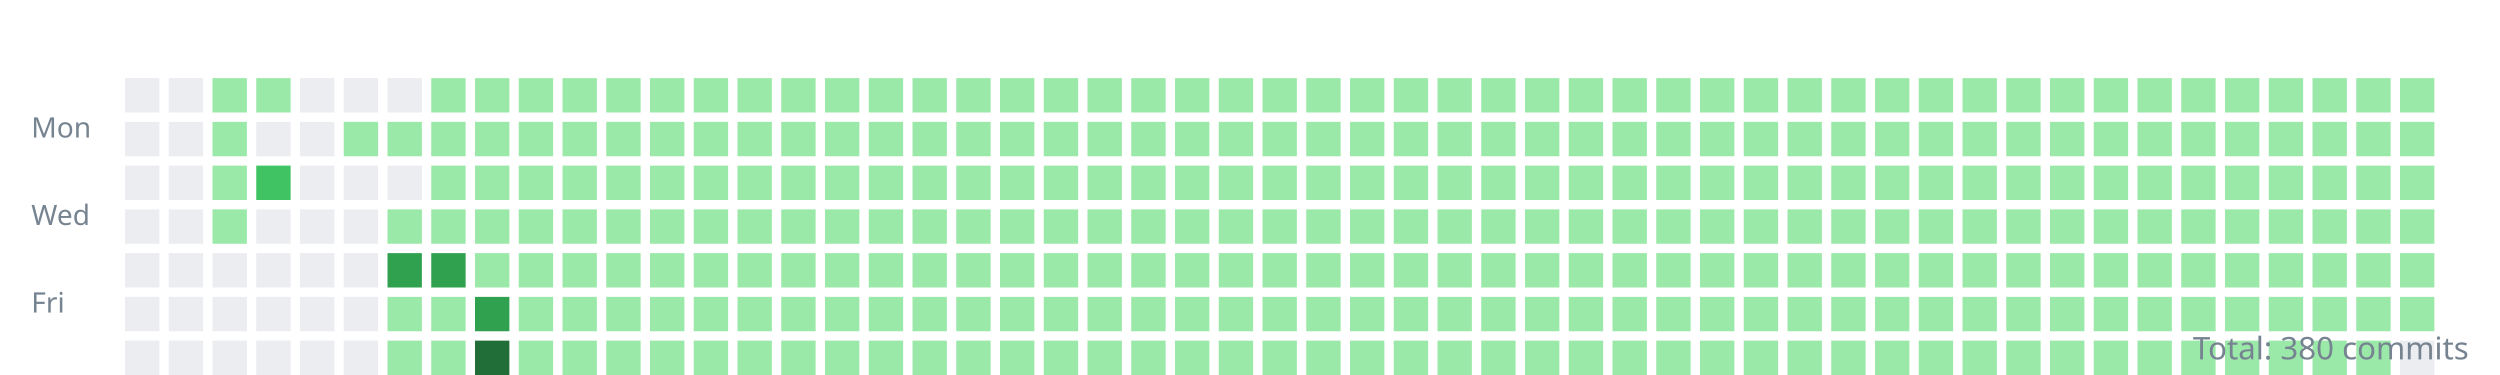
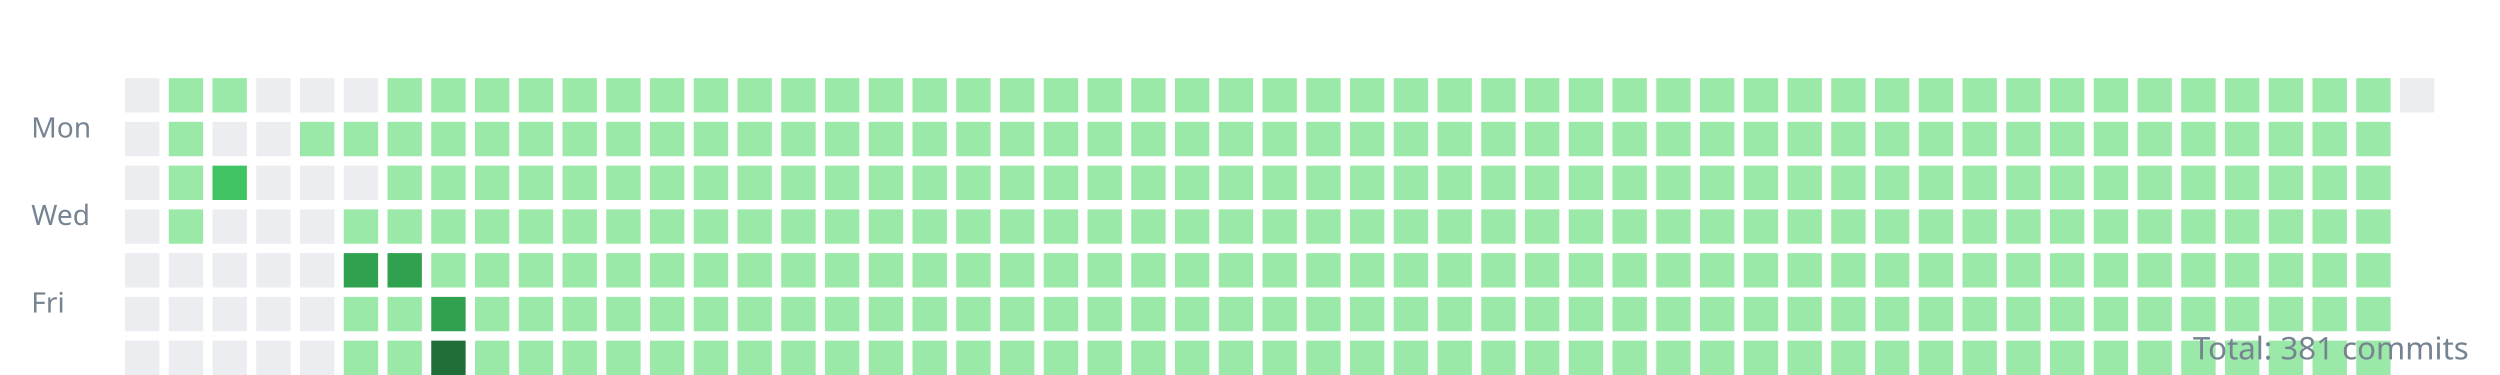
<svg xmlns="http://www.w3.org/2000/svg" width="800" height="120">
  <style>.day{outline:1px solid rgba(27,31,35,0.06);}text{font:9px sans-serif;fill:#768390;}</style>
  <g transform="translate(10,10)">
    <text y="34">Mon</text>
    <text y="62">Wed</text>
    <text y="90">Fri</text>
    <rect class="day" width="11" height="11" x="30" y="15" fill="#ebedf0" />
    <rect class="day" width="11" height="11" x="30" y="29" fill="#ebedf0" />
    <rect class="day" width="11" height="11" x="30" y="43" fill="#ebedf0" />
    <rect class="day" width="11" height="11" x="30" y="57" fill="#ebedf0" />
    <rect class="day" width="11" height="11" x="30" y="71" fill="#ebedf0" />
    <rect class="day" width="11" height="11" x="30" y="85" fill="#ebedf0" />
    <rect class="day" width="11" height="11" x="30" y="99" fill="#ebedf0" />
-     <rect class="day" width="11" height="11" x="44" y="15" fill="#ebedf0" />
-     <rect class="day" width="11" height="11" x="44" y="29" fill="#ebedf0" />
-     <rect class="day" width="11" height="11" x="44" y="43" fill="#ebedf0" />
-     <rect class="day" width="11" height="11" x="44" y="57" fill="#ebedf0" />
+     <rect class="day" width="11" height="11" x="44" y="15" fill="#9be9a8" />
+     <rect class="day" width="11" height="11" x="44" y="29" fill="#9be9a8" />
+     <rect class="day" width="11" height="11" x="44" y="43" fill="#9be9a8" />
+     <rect class="day" width="11" height="11" x="44" y="57" fill="#9be9a8" />
    <rect class="day" width="11" height="11" x="44" y="71" fill="#ebedf0" />
    <rect class="day" width="11" height="11" x="44" y="85" fill="#ebedf0" />
    <rect class="day" width="11" height="11" x="44" y="99" fill="#ebedf0" />
    <rect class="day" width="11" height="11" x="58" y="15" fill="#9be9a8" />
-     <rect class="day" width="11" height="11" x="58" y="29" fill="#9be9a8" />
-     <rect class="day" width="11" height="11" x="58" y="43" fill="#9be9a8" />
-     <rect class="day" width="11" height="11" x="58" y="57" fill="#9be9a8" />
+     <rect class="day" width="11" height="11" x="58" y="29" fill="#ebedf0" />
+     <rect class="day" width="11" height="11" x="58" y="43" fill="#40c463" />
+     <rect class="day" width="11" height="11" x="58" y="57" fill="#ebedf0" />
    <rect class="day" width="11" height="11" x="58" y="71" fill="#ebedf0" />
    <rect class="day" width="11" height="11" x="58" y="85" fill="#ebedf0" />
    <rect class="day" width="11" height="11" x="58" y="99" fill="#ebedf0" />
-     <rect class="day" width="11" height="11" x="72" y="15" fill="#9be9a8" />
+     <rect class="day" width="11" height="11" x="72" y="15" fill="#ebedf0" />
    <rect class="day" width="11" height="11" x="72" y="29" fill="#ebedf0" />
-     <rect class="day" width="11" height="11" x="72" y="43" fill="#40c463" />
+     <rect class="day" width="11" height="11" x="72" y="43" fill="#ebedf0" />
    <rect class="day" width="11" height="11" x="72" y="57" fill="#ebedf0" />
    <rect class="day" width="11" height="11" x="72" y="71" fill="#ebedf0" />
    <rect class="day" width="11" height="11" x="72" y="85" fill="#ebedf0" />
    <rect class="day" width="11" height="11" x="72" y="99" fill="#ebedf0" />
    <rect class="day" width="11" height="11" x="86" y="15" fill="#ebedf0" />
-     <rect class="day" width="11" height="11" x="86" y="29" fill="#ebedf0" />
+     <rect class="day" width="11" height="11" x="86" y="29" fill="#9be9a8" />
    <rect class="day" width="11" height="11" x="86" y="43" fill="#ebedf0" />
    <rect class="day" width="11" height="11" x="86" y="57" fill="#ebedf0" />
    <rect class="day" width="11" height="11" x="86" y="71" fill="#ebedf0" />
    <rect class="day" width="11" height="11" x="86" y="85" fill="#ebedf0" />
    <rect class="day" width="11" height="11" x="86" y="99" fill="#ebedf0" />
    <rect class="day" width="11" height="11" x="100" y="15" fill="#ebedf0" />
    <rect class="day" width="11" height="11" x="100" y="29" fill="#9be9a8" />
    <rect class="day" width="11" height="11" x="100" y="43" fill="#ebedf0" />
-     <rect class="day" width="11" height="11" x="100" y="57" fill="#ebedf0" />
-     <rect class="day" width="11" height="11" x="100" y="71" fill="#ebedf0" />
-     <rect class="day" width="11" height="11" x="100" y="85" fill="#ebedf0" />
-     <rect class="day" width="11" height="11" x="100" y="99" fill="#ebedf0" />
-     <rect class="day" width="11" height="11" x="114" y="15" fill="#ebedf0" />
+     <rect class="day" width="11" height="11" x="100" y="57" fill="#9be9a8" />
+     <rect class="day" width="11" height="11" x="100" y="71" fill="#30a14e" />
+     <rect class="day" width="11" height="11" x="100" y="85" fill="#9be9a8" />
+     <rect class="day" width="11" height="11" x="100" y="99" fill="#9be9a8" />
+     <rect class="day" width="11" height="11" x="114" y="15" fill="#9be9a8" />
    <rect class="day" width="11" height="11" x="114" y="29" fill="#9be9a8" />
-     <rect class="day" width="11" height="11" x="114" y="43" fill="#ebedf0" />
+     <rect class="day" width="11" height="11" x="114" y="43" fill="#9be9a8" />
    <rect class="day" width="11" height="11" x="114" y="57" fill="#9be9a8" />
    <rect class="day" width="11" height="11" x="114" y="71" fill="#30a14e" />
    <rect class="day" width="11" height="11" x="114" y="85" fill="#9be9a8" />
    <rect class="day" width="11" height="11" x="114" y="99" fill="#9be9a8" />
    <rect class="day" width="11" height="11" x="128" y="15" fill="#9be9a8" />
    <rect class="day" width="11" height="11" x="128" y="29" fill="#9be9a8" />
    <rect class="day" width="11" height="11" x="128" y="43" fill="#9be9a8" />
    <rect class="day" width="11" height="11" x="128" y="57" fill="#9be9a8" />
-     <rect class="day" width="11" height="11" x="128" y="71" fill="#30a14e" />
-     <rect class="day" width="11" height="11" x="128" y="85" fill="#9be9a8" />
-     <rect class="day" width="11" height="11" x="128" y="99" fill="#9be9a8" />
+     <rect class="day" width="11" height="11" x="128" y="71" fill="#9be9a8" />
+     <rect class="day" width="11" height="11" x="128" y="85" fill="#30a14e" />
+     <rect class="day" width="11" height="11" x="128" y="99" fill="#216e39" />
    <rect class="day" width="11" height="11" x="142" y="15" fill="#9be9a8" />
    <rect class="day" width="11" height="11" x="142" y="29" fill="#9be9a8" />
    <rect class="day" width="11" height="11" x="142" y="43" fill="#9be9a8" />
    <rect class="day" width="11" height="11" x="142" y="57" fill="#9be9a8" />
    <rect class="day" width="11" height="11" x="142" y="71" fill="#9be9a8" />
-     <rect class="day" width="11" height="11" x="142" y="85" fill="#30a14e" />
-     <rect class="day" width="11" height="11" x="142" y="99" fill="#216e39" />
+     <rect class="day" width="11" height="11" x="142" y="85" fill="#9be9a8" />
+     <rect class="day" width="11" height="11" x="142" y="99" fill="#9be9a8" />
    <rect class="day" width="11" height="11" x="156" y="15" fill="#9be9a8" />
    <rect class="day" width="11" height="11" x="156" y="29" fill="#9be9a8" />
    <rect class="day" width="11" height="11" x="156" y="43" fill="#9be9a8" />
    <rect class="day" width="11" height="11" x="156" y="57" fill="#9be9a8" />
    <rect class="day" width="11" height="11" x="156" y="71" fill="#9be9a8" />
    <rect class="day" width="11" height="11" x="156" y="85" fill="#9be9a8" />
    <rect class="day" width="11" height="11" x="156" y="99" fill="#9be9a8" />
    <rect class="day" width="11" height="11" x="170" y="15" fill="#9be9a8" />
    <rect class="day" width="11" height="11" x="170" y="29" fill="#9be9a8" />
    <rect class="day" width="11" height="11" x="170" y="43" fill="#9be9a8" />
    <rect class="day" width="11" height="11" x="170" y="57" fill="#9be9a8" />
    <rect class="day" width="11" height="11" x="170" y="71" fill="#9be9a8" />
    <rect class="day" width="11" height="11" x="170" y="85" fill="#9be9a8" />
    <rect class="day" width="11" height="11" x="170" y="99" fill="#9be9a8" />
    <rect class="day" width="11" height="11" x="184" y="15" fill="#9be9a8" />
    <rect class="day" width="11" height="11" x="184" y="29" fill="#9be9a8" />
    <rect class="day" width="11" height="11" x="184" y="43" fill="#9be9a8" />
    <rect class="day" width="11" height="11" x="184" y="57" fill="#9be9a8" />
    <rect class="day" width="11" height="11" x="184" y="71" fill="#9be9a8" />
    <rect class="day" width="11" height="11" x="184" y="85" fill="#9be9a8" />
    <rect class="day" width="11" height="11" x="184" y="99" fill="#9be9a8" />
    <rect class="day" width="11" height="11" x="198" y="15" fill="#9be9a8" />
    <rect class="day" width="11" height="11" x="198" y="29" fill="#9be9a8" />
    <rect class="day" width="11" height="11" x="198" y="43" fill="#9be9a8" />
    <rect class="day" width="11" height="11" x="198" y="57" fill="#9be9a8" />
    <rect class="day" width="11" height="11" x="198" y="71" fill="#9be9a8" />
    <rect class="day" width="11" height="11" x="198" y="85" fill="#9be9a8" />
    <rect class="day" width="11" height="11" x="198" y="99" fill="#9be9a8" />
    <rect class="day" width="11" height="11" x="212" y="15" fill="#9be9a8" />
    <rect class="day" width="11" height="11" x="212" y="29" fill="#9be9a8" />
    <rect class="day" width="11" height="11" x="212" y="43" fill="#9be9a8" />
    <rect class="day" width="11" height="11" x="212" y="57" fill="#9be9a8" />
    <rect class="day" width="11" height="11" x="212" y="71" fill="#9be9a8" />
    <rect class="day" width="11" height="11" x="212" y="85" fill="#9be9a8" />
    <rect class="day" width="11" height="11" x="212" y="99" fill="#9be9a8" />
    <rect class="day" width="11" height="11" x="226" y="15" fill="#9be9a8" />
    <rect class="day" width="11" height="11" x="226" y="29" fill="#9be9a8" />
    <rect class="day" width="11" height="11" x="226" y="43" fill="#9be9a8" />
    <rect class="day" width="11" height="11" x="226" y="57" fill="#9be9a8" />
    <rect class="day" width="11" height="11" x="226" y="71" fill="#9be9a8" />
    <rect class="day" width="11" height="11" x="226" y="85" fill="#9be9a8" />
    <rect class="day" width="11" height="11" x="226" y="99" fill="#9be9a8" />
    <rect class="day" width="11" height="11" x="240" y="15" fill="#9be9a8" />
    <rect class="day" width="11" height="11" x="240" y="29" fill="#9be9a8" />
    <rect class="day" width="11" height="11" x="240" y="43" fill="#9be9a8" />
    <rect class="day" width="11" height="11" x="240" y="57" fill="#9be9a8" />
    <rect class="day" width="11" height="11" x="240" y="71" fill="#9be9a8" />
    <rect class="day" width="11" height="11" x="240" y="85" fill="#9be9a8" />
    <rect class="day" width="11" height="11" x="240" y="99" fill="#9be9a8" />
    <rect class="day" width="11" height="11" x="254" y="15" fill="#9be9a8" />
    <rect class="day" width="11" height="11" x="254" y="29" fill="#9be9a8" />
    <rect class="day" width="11" height="11" x="254" y="43" fill="#9be9a8" />
    <rect class="day" width="11" height="11" x="254" y="57" fill="#9be9a8" />
    <rect class="day" width="11" height="11" x="254" y="71" fill="#9be9a8" />
    <rect class="day" width="11" height="11" x="254" y="85" fill="#9be9a8" />
    <rect class="day" width="11" height="11" x="254" y="99" fill="#9be9a8" />
    <rect class="day" width="11" height="11" x="268" y="15" fill="#9be9a8" />
    <rect class="day" width="11" height="11" x="268" y="29" fill="#9be9a8" />
    <rect class="day" width="11" height="11" x="268" y="43" fill="#9be9a8" />
    <rect class="day" width="11" height="11" x="268" y="57" fill="#9be9a8" />
    <rect class="day" width="11" height="11" x="268" y="71" fill="#9be9a8" />
    <rect class="day" width="11" height="11" x="268" y="85" fill="#9be9a8" />
    <rect class="day" width="11" height="11" x="268" y="99" fill="#9be9a8" />
    <rect class="day" width="11" height="11" x="282" y="15" fill="#9be9a8" />
    <rect class="day" width="11" height="11" x="282" y="29" fill="#9be9a8" />
    <rect class="day" width="11" height="11" x="282" y="43" fill="#9be9a8" />
    <rect class="day" width="11" height="11" x="282" y="57" fill="#9be9a8" />
    <rect class="day" width="11" height="11" x="282" y="71" fill="#9be9a8" />
    <rect class="day" width="11" height="11" x="282" y="85" fill="#9be9a8" />
    <rect class="day" width="11" height="11" x="282" y="99" fill="#9be9a8" />
    <rect class="day" width="11" height="11" x="296" y="15" fill="#9be9a8" />
    <rect class="day" width="11" height="11" x="296" y="29" fill="#9be9a8" />
    <rect class="day" width="11" height="11" x="296" y="43" fill="#9be9a8" />
    <rect class="day" width="11" height="11" x="296" y="57" fill="#9be9a8" />
    <rect class="day" width="11" height="11" x="296" y="71" fill="#9be9a8" />
    <rect class="day" width="11" height="11" x="296" y="85" fill="#9be9a8" />
    <rect class="day" width="11" height="11" x="296" y="99" fill="#9be9a8" />
    <rect class="day" width="11" height="11" x="310" y="15" fill="#9be9a8" />
    <rect class="day" width="11" height="11" x="310" y="29" fill="#9be9a8" />
    <rect class="day" width="11" height="11" x="310" y="43" fill="#9be9a8" />
    <rect class="day" width="11" height="11" x="310" y="57" fill="#9be9a8" />
    <rect class="day" width="11" height="11" x="310" y="71" fill="#9be9a8" />
    <rect class="day" width="11" height="11" x="310" y="85" fill="#9be9a8" />
    <rect class="day" width="11" height="11" x="310" y="99" fill="#9be9a8" />
    <rect class="day" width="11" height="11" x="324" y="15" fill="#9be9a8" />
    <rect class="day" width="11" height="11" x="324" y="29" fill="#9be9a8" />
    <rect class="day" width="11" height="11" x="324" y="43" fill="#9be9a8" />
    <rect class="day" width="11" height="11" x="324" y="57" fill="#9be9a8" />
    <rect class="day" width="11" height="11" x="324" y="71" fill="#9be9a8" />
    <rect class="day" width="11" height="11" x="324" y="85" fill="#9be9a8" />
    <rect class="day" width="11" height="11" x="324" y="99" fill="#9be9a8" />
    <rect class="day" width="11" height="11" x="338" y="15" fill="#9be9a8" />
    <rect class="day" width="11" height="11" x="338" y="29" fill="#9be9a8" />
    <rect class="day" width="11" height="11" x="338" y="43" fill="#9be9a8" />
    <rect class="day" width="11" height="11" x="338" y="57" fill="#9be9a8" />
    <rect class="day" width="11" height="11" x="338" y="71" fill="#9be9a8" />
    <rect class="day" width="11" height="11" x="338" y="85" fill="#9be9a8" />
    <rect class="day" width="11" height="11" x="338" y="99" fill="#9be9a8" />
    <rect class="day" width="11" height="11" x="352" y="15" fill="#9be9a8" />
    <rect class="day" width="11" height="11" x="352" y="29" fill="#9be9a8" />
    <rect class="day" width="11" height="11" x="352" y="43" fill="#9be9a8" />
    <rect class="day" width="11" height="11" x="352" y="57" fill="#9be9a8" />
    <rect class="day" width="11" height="11" x="352" y="71" fill="#9be9a8" />
    <rect class="day" width="11" height="11" x="352" y="85" fill="#9be9a8" />
    <rect class="day" width="11" height="11" x="352" y="99" fill="#9be9a8" />
    <rect class="day" width="11" height="11" x="366" y="15" fill="#9be9a8" />
    <rect class="day" width="11" height="11" x="366" y="29" fill="#9be9a8" />
    <rect class="day" width="11" height="11" x="366" y="43" fill="#9be9a8" />
    <rect class="day" width="11" height="11" x="366" y="57" fill="#9be9a8" />
    <rect class="day" width="11" height="11" x="366" y="71" fill="#9be9a8" />
    <rect class="day" width="11" height="11" x="366" y="85" fill="#9be9a8" />
    <rect class="day" width="11" height="11" x="366" y="99" fill="#9be9a8" />
    <rect class="day" width="11" height="11" x="380" y="15" fill="#9be9a8" />
    <rect class="day" width="11" height="11" x="380" y="29" fill="#9be9a8" />
    <rect class="day" width="11" height="11" x="380" y="43" fill="#9be9a8" />
    <rect class="day" width="11" height="11" x="380" y="57" fill="#9be9a8" />
    <rect class="day" width="11" height="11" x="380" y="71" fill="#9be9a8" />
    <rect class="day" width="11" height="11" x="380" y="85" fill="#9be9a8" />
    <rect class="day" width="11" height="11" x="380" y="99" fill="#9be9a8" />
    <rect class="day" width="11" height="11" x="394" y="15" fill="#9be9a8" />
    <rect class="day" width="11" height="11" x="394" y="29" fill="#9be9a8" />
    <rect class="day" width="11" height="11" x="394" y="43" fill="#9be9a8" />
    <rect class="day" width="11" height="11" x="394" y="57" fill="#9be9a8" />
    <rect class="day" width="11" height="11" x="394" y="71" fill="#9be9a8" />
    <rect class="day" width="11" height="11" x="394" y="85" fill="#9be9a8" />
    <rect class="day" width="11" height="11" x="394" y="99" fill="#9be9a8" />
    <rect class="day" width="11" height="11" x="408" y="15" fill="#9be9a8" />
    <rect class="day" width="11" height="11" x="408" y="29" fill="#9be9a8" />
    <rect class="day" width="11" height="11" x="408" y="43" fill="#9be9a8" />
    <rect class="day" width="11" height="11" x="408" y="57" fill="#9be9a8" />
    <rect class="day" width="11" height="11" x="408" y="71" fill="#9be9a8" />
    <rect class="day" width="11" height="11" x="408" y="85" fill="#9be9a8" />
    <rect class="day" width="11" height="11" x="408" y="99" fill="#9be9a8" />
    <rect class="day" width="11" height="11" x="422" y="15" fill="#9be9a8" />
    <rect class="day" width="11" height="11" x="422" y="29" fill="#9be9a8" />
    <rect class="day" width="11" height="11" x="422" y="43" fill="#9be9a8" />
    <rect class="day" width="11" height="11" x="422" y="57" fill="#9be9a8" />
    <rect class="day" width="11" height="11" x="422" y="71" fill="#9be9a8" />
    <rect class="day" width="11" height="11" x="422" y="85" fill="#9be9a8" />
    <rect class="day" width="11" height="11" x="422" y="99" fill="#9be9a8" />
    <rect class="day" width="11" height="11" x="436" y="15" fill="#9be9a8" />
    <rect class="day" width="11" height="11" x="436" y="29" fill="#9be9a8" />
    <rect class="day" width="11" height="11" x="436" y="43" fill="#9be9a8" />
    <rect class="day" width="11" height="11" x="436" y="57" fill="#9be9a8" />
    <rect class="day" width="11" height="11" x="436" y="71" fill="#9be9a8" />
    <rect class="day" width="11" height="11" x="436" y="85" fill="#9be9a8" />
    <rect class="day" width="11" height="11" x="436" y="99" fill="#9be9a8" />
    <rect class="day" width="11" height="11" x="450" y="15" fill="#9be9a8" />
    <rect class="day" width="11" height="11" x="450" y="29" fill="#9be9a8" />
    <rect class="day" width="11" height="11" x="450" y="43" fill="#9be9a8" />
    <rect class="day" width="11" height="11" x="450" y="57" fill="#9be9a8" />
    <rect class="day" width="11" height="11" x="450" y="71" fill="#9be9a8" />
    <rect class="day" width="11" height="11" x="450" y="85" fill="#9be9a8" />
    <rect class="day" width="11" height="11" x="450" y="99" fill="#9be9a8" />
    <rect class="day" width="11" height="11" x="464" y="15" fill="#9be9a8" />
    <rect class="day" width="11" height="11" x="464" y="29" fill="#9be9a8" />
    <rect class="day" width="11" height="11" x="464" y="43" fill="#9be9a8" />
    <rect class="day" width="11" height="11" x="464" y="57" fill="#9be9a8" />
    <rect class="day" width="11" height="11" x="464" y="71" fill="#9be9a8" />
    <rect class="day" width="11" height="11" x="464" y="85" fill="#9be9a8" />
    <rect class="day" width="11" height="11" x="464" y="99" fill="#9be9a8" />
    <rect class="day" width="11" height="11" x="478" y="15" fill="#9be9a8" />
    <rect class="day" width="11" height="11" x="478" y="29" fill="#9be9a8" />
    <rect class="day" width="11" height="11" x="478" y="43" fill="#9be9a8" />
    <rect class="day" width="11" height="11" x="478" y="57" fill="#9be9a8" />
    <rect class="day" width="11" height="11" x="478" y="71" fill="#9be9a8" />
    <rect class="day" width="11" height="11" x="478" y="85" fill="#9be9a8" />
    <rect class="day" width="11" height="11" x="478" y="99" fill="#9be9a8" />
    <rect class="day" width="11" height="11" x="492" y="15" fill="#9be9a8" />
    <rect class="day" width="11" height="11" x="492" y="29" fill="#9be9a8" />
    <rect class="day" width="11" height="11" x="492" y="43" fill="#9be9a8" />
    <rect class="day" width="11" height="11" x="492" y="57" fill="#9be9a8" />
    <rect class="day" width="11" height="11" x="492" y="71" fill="#9be9a8" />
    <rect class="day" width="11" height="11" x="492" y="85" fill="#9be9a8" />
    <rect class="day" width="11" height="11" x="492" y="99" fill="#9be9a8" />
    <rect class="day" width="11" height="11" x="506" y="15" fill="#9be9a8" />
    <rect class="day" width="11" height="11" x="506" y="29" fill="#9be9a8" />
    <rect class="day" width="11" height="11" x="506" y="43" fill="#9be9a8" />
    <rect class="day" width="11" height="11" x="506" y="57" fill="#9be9a8" />
    <rect class="day" width="11" height="11" x="506" y="71" fill="#9be9a8" />
    <rect class="day" width="11" height="11" x="506" y="85" fill="#9be9a8" />
    <rect class="day" width="11" height="11" x="506" y="99" fill="#9be9a8" />
    <rect class="day" width="11" height="11" x="520" y="15" fill="#9be9a8" />
    <rect class="day" width="11" height="11" x="520" y="29" fill="#9be9a8" />
    <rect class="day" width="11" height="11" x="520" y="43" fill="#9be9a8" />
    <rect class="day" width="11" height="11" x="520" y="57" fill="#9be9a8" />
    <rect class="day" width="11" height="11" x="520" y="71" fill="#9be9a8" />
    <rect class="day" width="11" height="11" x="520" y="85" fill="#9be9a8" />
    <rect class="day" width="11" height="11" x="520" y="99" fill="#9be9a8" />
    <rect class="day" width="11" height="11" x="534" y="15" fill="#9be9a8" />
    <rect class="day" width="11" height="11" x="534" y="29" fill="#9be9a8" />
    <rect class="day" width="11" height="11" x="534" y="43" fill="#9be9a8" />
    <rect class="day" width="11" height="11" x="534" y="57" fill="#9be9a8" />
    <rect class="day" width="11" height="11" x="534" y="71" fill="#9be9a8" />
    <rect class="day" width="11" height="11" x="534" y="85" fill="#9be9a8" />
    <rect class="day" width="11" height="11" x="534" y="99" fill="#9be9a8" />
    <rect class="day" width="11" height="11" x="548" y="15" fill="#9be9a8" />
    <rect class="day" width="11" height="11" x="548" y="29" fill="#9be9a8" />
    <rect class="day" width="11" height="11" x="548" y="43" fill="#9be9a8" />
    <rect class="day" width="11" height="11" x="548" y="57" fill="#9be9a8" />
    <rect class="day" width="11" height="11" x="548" y="71" fill="#9be9a8" />
    <rect class="day" width="11" height="11" x="548" y="85" fill="#9be9a8" />
    <rect class="day" width="11" height="11" x="548" y="99" fill="#9be9a8" />
    <rect class="day" width="11" height="11" x="562" y="15" fill="#9be9a8" />
    <rect class="day" width="11" height="11" x="562" y="29" fill="#9be9a8" />
    <rect class="day" width="11" height="11" x="562" y="43" fill="#9be9a8" />
    <rect class="day" width="11" height="11" x="562" y="57" fill="#9be9a8" />
    <rect class="day" width="11" height="11" x="562" y="71" fill="#9be9a8" />
    <rect class="day" width="11" height="11" x="562" y="85" fill="#9be9a8" />
    <rect class="day" width="11" height="11" x="562" y="99" fill="#9be9a8" />
    <rect class="day" width="11" height="11" x="576" y="15" fill="#9be9a8" />
    <rect class="day" width="11" height="11" x="576" y="29" fill="#9be9a8" />
    <rect class="day" width="11" height="11" x="576" y="43" fill="#9be9a8" />
    <rect class="day" width="11" height="11" x="576" y="57" fill="#9be9a8" />
    <rect class="day" width="11" height="11" x="576" y="71" fill="#9be9a8" />
    <rect class="day" width="11" height="11" x="576" y="85" fill="#9be9a8" />
    <rect class="day" width="11" height="11" x="576" y="99" fill="#9be9a8" />
    <rect class="day" width="11" height="11" x="590" y="15" fill="#9be9a8" />
    <rect class="day" width="11" height="11" x="590" y="29" fill="#9be9a8" />
    <rect class="day" width="11" height="11" x="590" y="43" fill="#9be9a8" />
    <rect class="day" width="11" height="11" x="590" y="57" fill="#9be9a8" />
    <rect class="day" width="11" height="11" x="590" y="71" fill="#9be9a8" />
    <rect class="day" width="11" height="11" x="590" y="85" fill="#9be9a8" />
    <rect class="day" width="11" height="11" x="590" y="99" fill="#9be9a8" />
    <rect class="day" width="11" height="11" x="604" y="15" fill="#9be9a8" />
    <rect class="day" width="11" height="11" x="604" y="29" fill="#9be9a8" />
    <rect class="day" width="11" height="11" x="604" y="43" fill="#9be9a8" />
    <rect class="day" width="11" height="11" x="604" y="57" fill="#9be9a8" />
    <rect class="day" width="11" height="11" x="604" y="71" fill="#9be9a8" />
    <rect class="day" width="11" height="11" x="604" y="85" fill="#9be9a8" />
    <rect class="day" width="11" height="11" x="604" y="99" fill="#9be9a8" />
    <rect class="day" width="11" height="11" x="618" y="15" fill="#9be9a8" />
    <rect class="day" width="11" height="11" x="618" y="29" fill="#9be9a8" />
    <rect class="day" width="11" height="11" x="618" y="43" fill="#9be9a8" />
    <rect class="day" width="11" height="11" x="618" y="57" fill="#9be9a8" />
    <rect class="day" width="11" height="11" x="618" y="71" fill="#9be9a8" />
    <rect class="day" width="11" height="11" x="618" y="85" fill="#9be9a8" />
    <rect class="day" width="11" height="11" x="618" y="99" fill="#9be9a8" />
    <rect class="day" width="11" height="11" x="632" y="15" fill="#9be9a8" />
    <rect class="day" width="11" height="11" x="632" y="29" fill="#9be9a8" />
    <rect class="day" width="11" height="11" x="632" y="43" fill="#9be9a8" />
    <rect class="day" width="11" height="11" x="632" y="57" fill="#9be9a8" />
    <rect class="day" width="11" height="11" x="632" y="71" fill="#9be9a8" />
    <rect class="day" width="11" height="11" x="632" y="85" fill="#9be9a8" />
    <rect class="day" width="11" height="11" x="632" y="99" fill="#9be9a8" />
    <rect class="day" width="11" height="11" x="646" y="15" fill="#9be9a8" />
    <rect class="day" width="11" height="11" x="646" y="29" fill="#9be9a8" />
    <rect class="day" width="11" height="11" x="646" y="43" fill="#9be9a8" />
    <rect class="day" width="11" height="11" x="646" y="57" fill="#9be9a8" />
    <rect class="day" width="11" height="11" x="646" y="71" fill="#9be9a8" />
    <rect class="day" width="11" height="11" x="646" y="85" fill="#9be9a8" />
    <rect class="day" width="11" height="11" x="646" y="99" fill="#9be9a8" />
    <rect class="day" width="11" height="11" x="660" y="15" fill="#9be9a8" />
    <rect class="day" width="11" height="11" x="660" y="29" fill="#9be9a8" />
    <rect class="day" width="11" height="11" x="660" y="43" fill="#9be9a8" />
    <rect class="day" width="11" height="11" x="660" y="57" fill="#9be9a8" />
    <rect class="day" width="11" height="11" x="660" y="71" fill="#9be9a8" />
    <rect class="day" width="11" height="11" x="660" y="85" fill="#9be9a8" />
    <rect class="day" width="11" height="11" x="660" y="99" fill="#9be9a8" />
    <rect class="day" width="11" height="11" x="674" y="15" fill="#9be9a8" />
    <rect class="day" width="11" height="11" x="674" y="29" fill="#9be9a8" />
    <rect class="day" width="11" height="11" x="674" y="43" fill="#9be9a8" />
    <rect class="day" width="11" height="11" x="674" y="57" fill="#9be9a8" />
    <rect class="day" width="11" height="11" x="674" y="71" fill="#9be9a8" />
    <rect class="day" width="11" height="11" x="674" y="85" fill="#9be9a8" />
    <rect class="day" width="11" height="11" x="674" y="99" fill="#9be9a8" />
    <rect class="day" width="11" height="11" x="688" y="15" fill="#9be9a8" />
    <rect class="day" width="11" height="11" x="688" y="29" fill="#9be9a8" />
    <rect class="day" width="11" height="11" x="688" y="43" fill="#9be9a8" />
    <rect class="day" width="11" height="11" x="688" y="57" fill="#9be9a8" />
    <rect class="day" width="11" height="11" x="688" y="71" fill="#9be9a8" />
    <rect class="day" width="11" height="11" x="688" y="85" fill="#9be9a8" />
    <rect class="day" width="11" height="11" x="688" y="99" fill="#9be9a8" />
    <rect class="day" width="11" height="11" x="702" y="15" fill="#9be9a8" />
    <rect class="day" width="11" height="11" x="702" y="29" fill="#9be9a8" />
    <rect class="day" width="11" height="11" x="702" y="43" fill="#9be9a8" />
    <rect class="day" width="11" height="11" x="702" y="57" fill="#9be9a8" />
    <rect class="day" width="11" height="11" x="702" y="71" fill="#9be9a8" />
    <rect class="day" width="11" height="11" x="702" y="85" fill="#9be9a8" />
    <rect class="day" width="11" height="11" x="702" y="99" fill="#9be9a8" />
    <rect class="day" width="11" height="11" x="716" y="15" fill="#9be9a8" />
    <rect class="day" width="11" height="11" x="716" y="29" fill="#9be9a8" />
    <rect class="day" width="11" height="11" x="716" y="43" fill="#9be9a8" />
    <rect class="day" width="11" height="11" x="716" y="57" fill="#9be9a8" />
    <rect class="day" width="11" height="11" x="716" y="71" fill="#9be9a8" />
    <rect class="day" width="11" height="11" x="716" y="85" fill="#9be9a8" />
    <rect class="day" width="11" height="11" x="716" y="99" fill="#9be9a8" />
    <rect class="day" width="11" height="11" x="730" y="15" fill="#9be9a8" />
    <rect class="day" width="11" height="11" x="730" y="29" fill="#9be9a8" />
    <rect class="day" width="11" height="11" x="730" y="43" fill="#9be9a8" />
    <rect class="day" width="11" height="11" x="730" y="57" fill="#9be9a8" />
    <rect class="day" width="11" height="11" x="730" y="71" fill="#9be9a8" />
    <rect class="day" width="11" height="11" x="730" y="85" fill="#9be9a8" />
    <rect class="day" width="11" height="11" x="730" y="99" fill="#9be9a8" />
    <rect class="day" width="11" height="11" x="744" y="15" fill="#9be9a8" />
    <rect class="day" width="11" height="11" x="744" y="29" fill="#9be9a8" />
    <rect class="day" width="11" height="11" x="744" y="43" fill="#9be9a8" />
    <rect class="day" width="11" height="11" x="744" y="57" fill="#9be9a8" />
    <rect class="day" width="11" height="11" x="744" y="71" fill="#9be9a8" />
    <rect class="day" width="11" height="11" x="744" y="85" fill="#9be9a8" />
    <rect class="day" width="11" height="11" x="744" y="99" fill="#9be9a8" />
-     <rect class="day" width="11" height="11" x="758" y="15" fill="#9be9a8" />
-     <rect class="day" width="11" height="11" x="758" y="29" fill="#9be9a8" />
-     <rect class="day" width="11" height="11" x="758" y="43" fill="#9be9a8" />
-     <rect class="day" width="11" height="11" x="758" y="57" fill="#9be9a8" />
-     <rect class="day" width="11" height="11" x="758" y="71" fill="#9be9a8" />
-     <rect class="day" width="11" height="11" x="758" y="85" fill="#9be9a8" />
-     <rect class="day" width="11" height="11" x="758" y="99" fill="#ebedf0" />
+     <rect class="day" width="11" height="11" x="758" y="15" fill="#ebedf0" />
  </g>
-   <text x="790" y="115" text-anchor="end" style="font-size:10px">Total: 380 commits</text>
+   <text x="790" y="115" text-anchor="end" style="font-size:10px">Total: 381 commits</text>
</svg>
